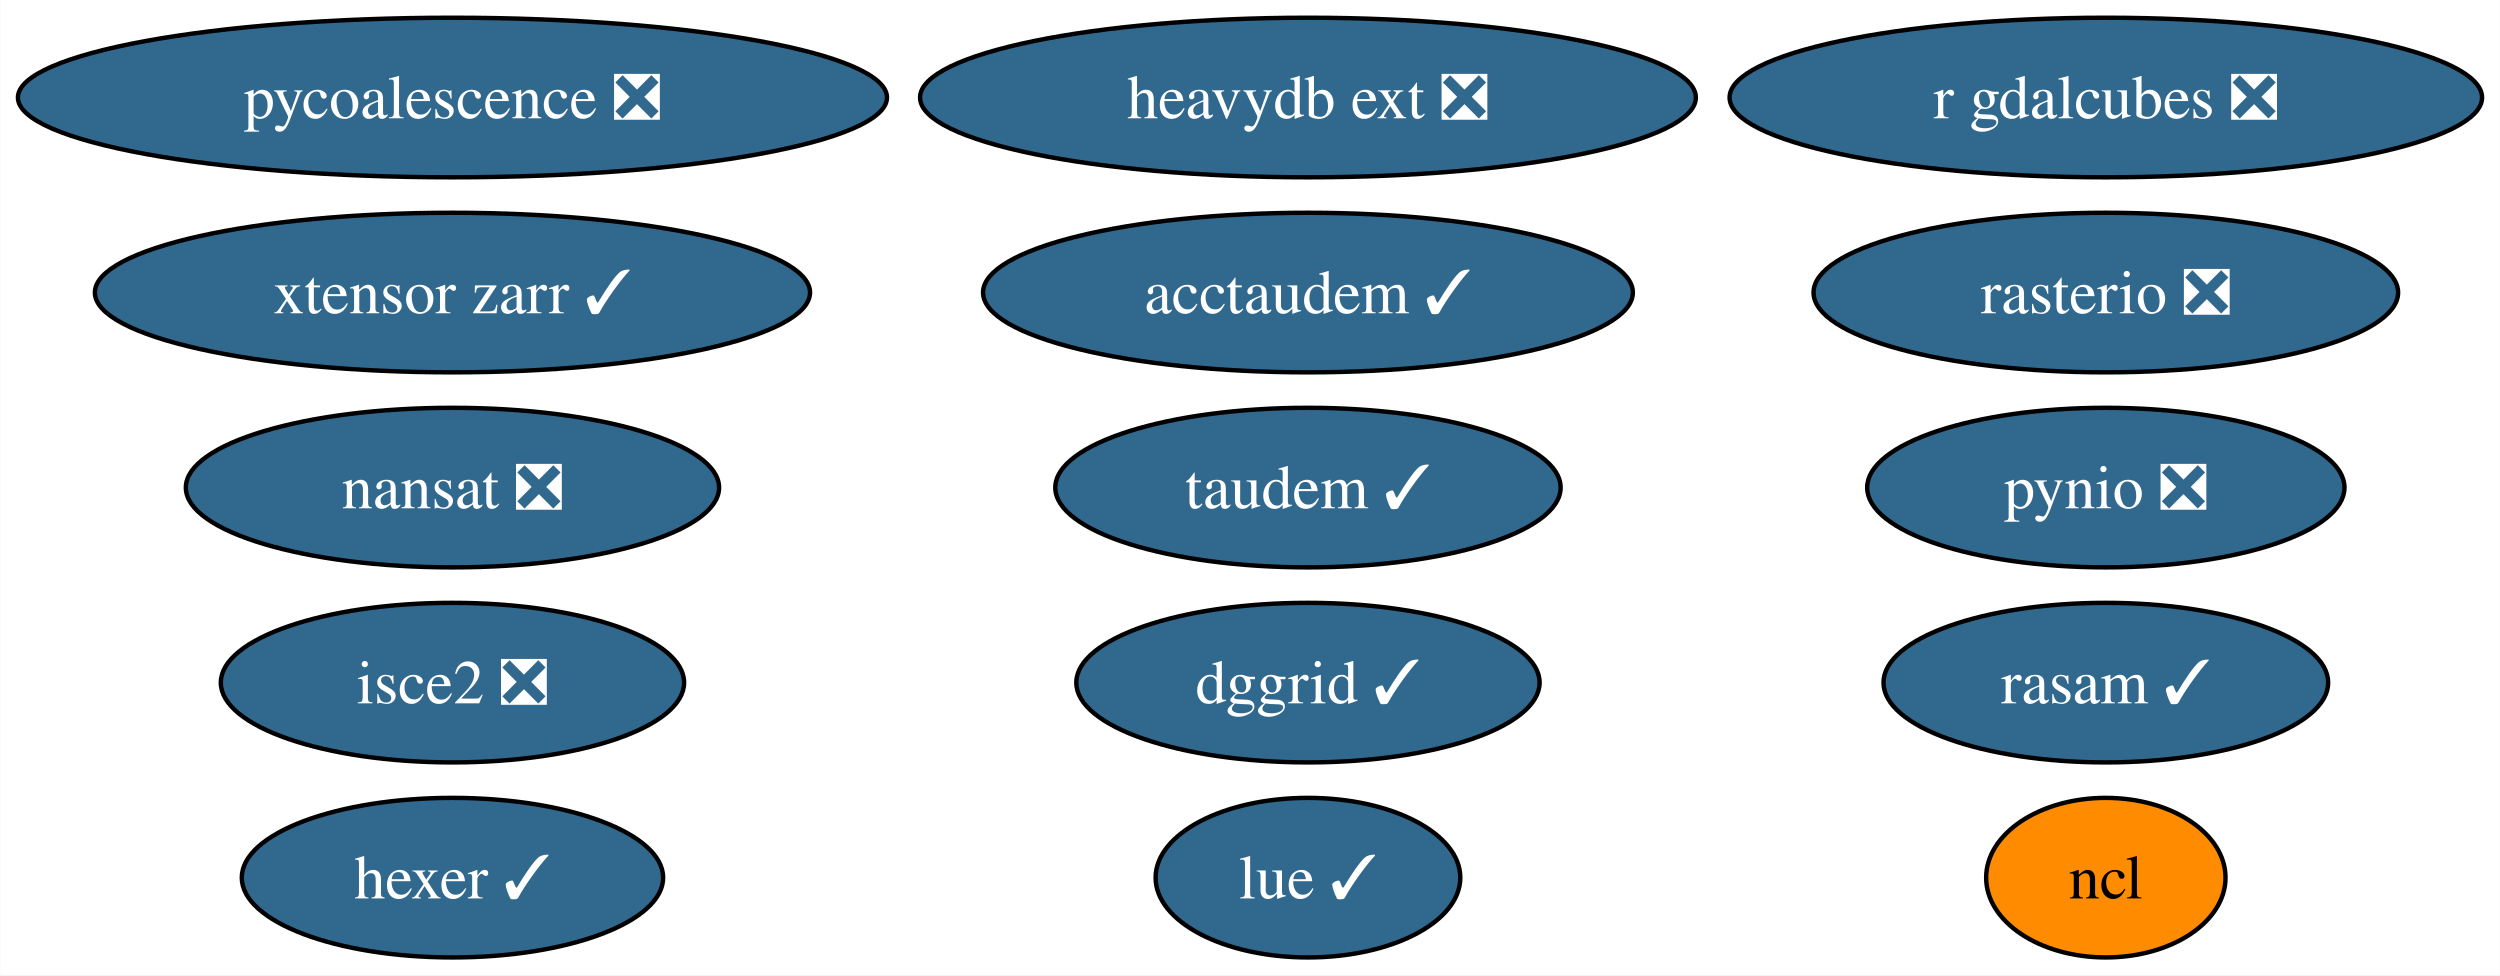
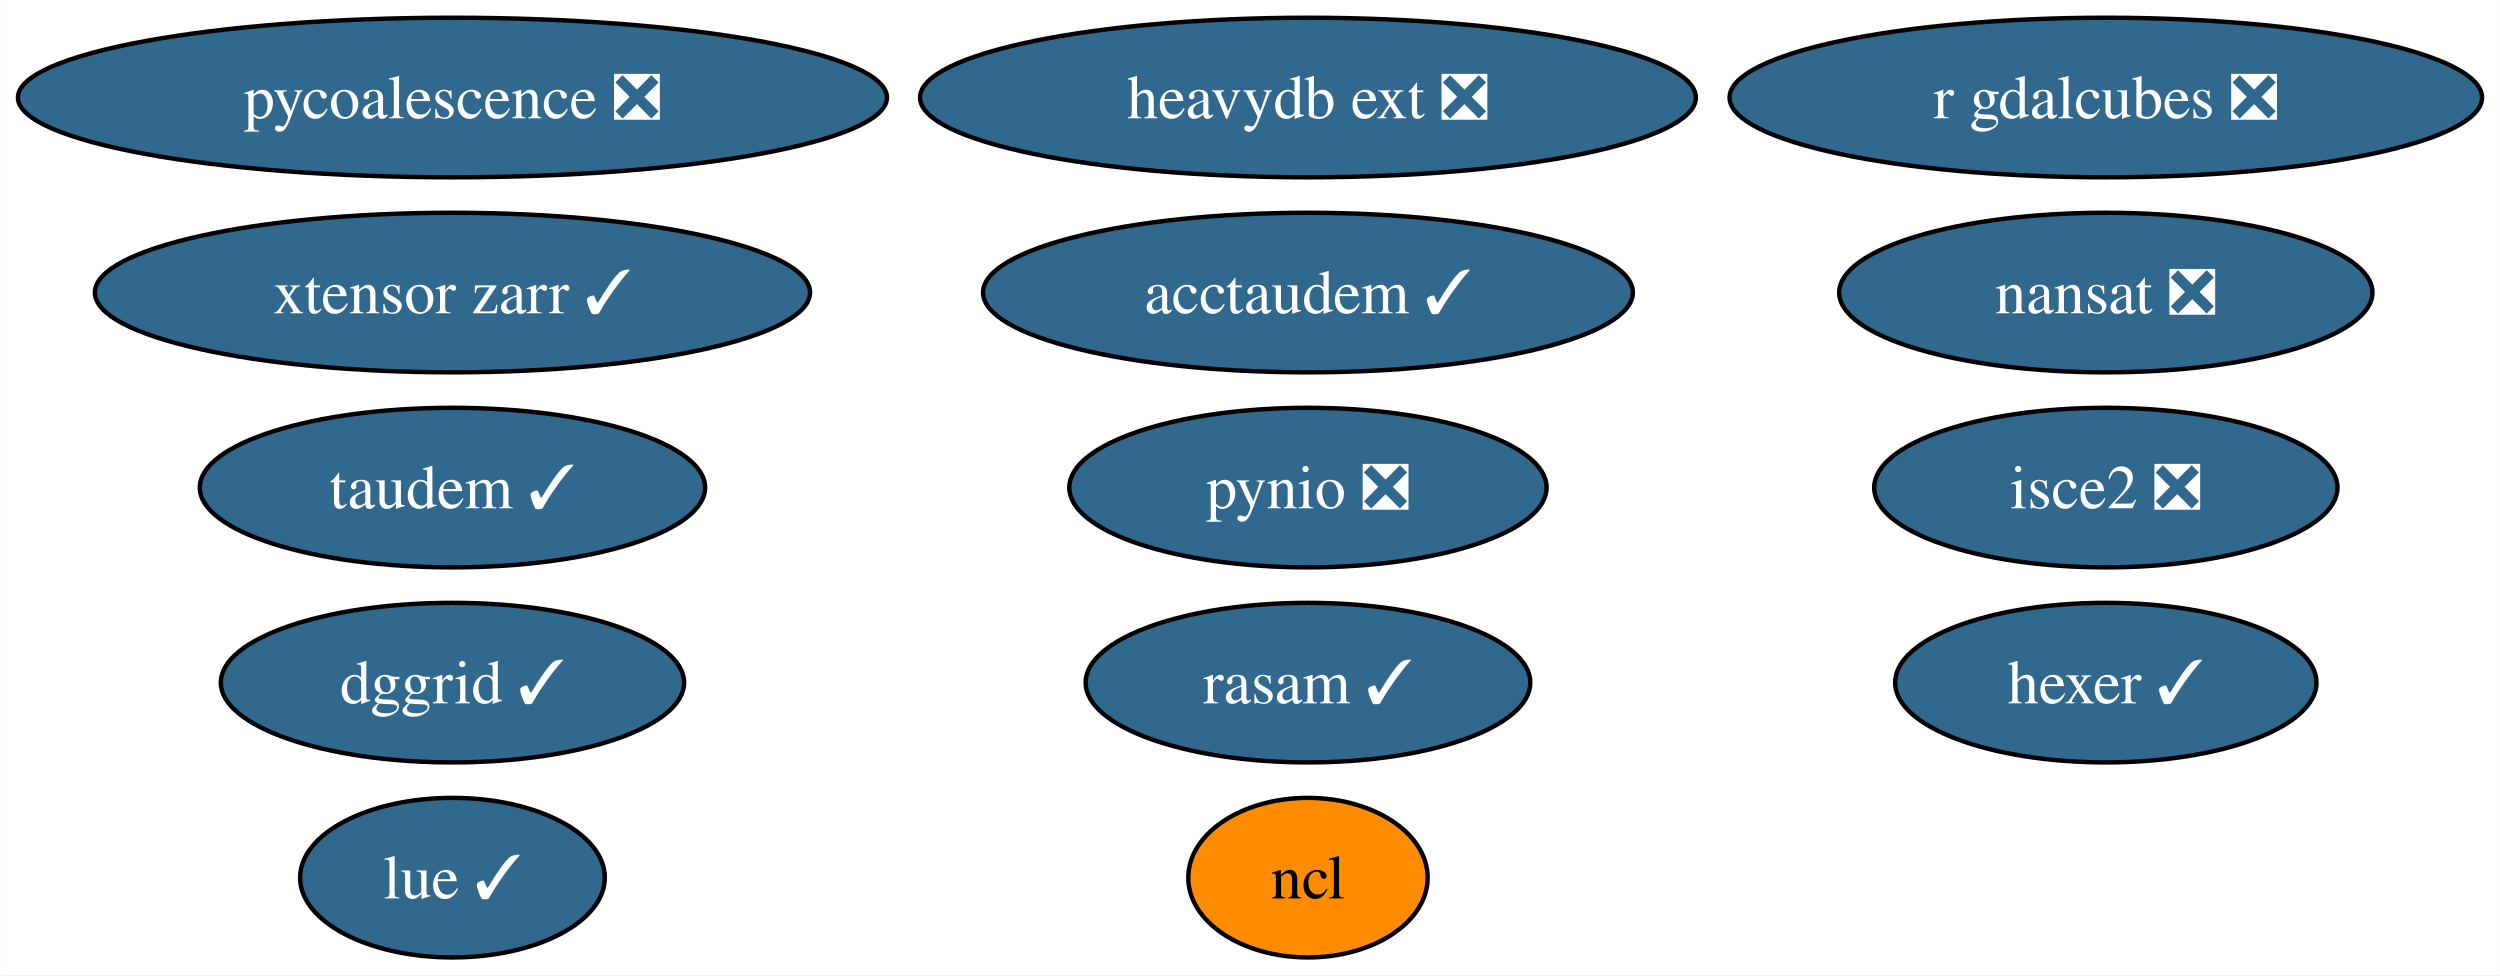
<svg xmlns="http://www.w3.org/2000/svg" xmlns:xlink="http://www.w3.org/1999/xlink" width="564pt" height="220pt" viewBox="0.00 0.00 563.91 220.00">
  <g id="graph0" class="graph" transform="scale(1 1) rotate(0) translate(4 216)">
    <polygon fill="white" stroke="none" points="-4,4 -4,-216 559.91,-216 559.91,4 -4,4" />
    <g id="node1" class="node">
      <g id="a_node1">
        <a xlink:href="https://github.com/conda-forge/nansat-feedstock/pull/39" xlink:title="nansat ❎">
-           <ellipse fill="#31688e" stroke="black" cx="98.03" cy="-106" rx="60.15" ry="18" />
-           <text text-anchor="middle" x="98.03" y="-101.33" font-family="Times,serif" font-size="14.00" fill="white">nansat ❎</text>
+           <ellipse fill="#31688e" stroke="black" cx="471.03" cy="-150" rx="60.15" ry="18" />
+           <text text-anchor="middle" x="471.03" y="-145.32" font-family="Times,serif" font-size="14.00" fill="white">nansat ❎</text>
        </a>
      </g>
    </g>
    <g id="node2" class="node">
      <g id="a_node2">
        <a xlink:href="https://github.com/conda-forge/ncl-feedstock" xlink:title="ncl">
-           <ellipse fill="#ff8c00" stroke="black" cx="471.03" cy="-18" rx="27" ry="18" />
-           <text text-anchor="middle" x="471.03" y="-13.32" font-family="Times,serif" font-size="14.00">ncl</text>
+           <ellipse fill="#ff8c00" stroke="black" cx="291.03" cy="-18" rx="27" ry="18" />
+           <text text-anchor="middle" x="291.03" y="-13.32" font-family="Times,serif" font-size="14.00">ncl</text>
        </a>
      </g>
    </g>
    <g id="node3" class="node">
      <g id="a_node3">
        <a xlink:href="https://github.com/conda-forge/pynio-feedstock/pull/138" xlink:title="pynio ❎">
-           <ellipse fill="#31688e" stroke="black" cx="471.03" cy="-106" rx="53.84" ry="18" />
-           <text text-anchor="middle" x="471.03" y="-101.33" font-family="Times,serif" font-size="14.00" fill="white">pynio ❎</text>
+           <ellipse fill="#31688e" stroke="black" cx="291.03" cy="-106" rx="53.84" ry="18" />
+           <text text-anchor="middle" x="291.03" y="-101.33" font-family="Times,serif" font-size="14.00" fill="white">pynio ❎</text>
        </a>
      </g>
    </g>
    <g id="node4" class="node">
      <g id="a_node4">
-         <a xlink:href="https://github.com/conda-forge/rasterio-feedstock/pull/287" xlink:title="rasterio ❎">
-           <ellipse fill="#31688e" stroke="black" cx="471.03" cy="-150" rx="65.94" ry="18" />
-           <text text-anchor="middle" x="471.03" y="-145.32" font-family="Times,serif" font-size="14.00" fill="white">rasterio ❎</text>
+         <a xlink:href="https://github.com/conda-forge/hexer-feedstock/pull/13" xlink:title="hexer ✓">
+           <ellipse fill="#31688e" stroke="black" cx="471.03" cy="-62" rx="47.53" ry="18" />
+           <text text-anchor="middle" x="471.03" y="-57.33" font-family="Times,serif" font-size="14.00" fill="white">hexer ✓</text>
        </a>
      </g>
    </g>
    <g id="node5" class="node">
      <g id="a_node5">
-         <a xlink:href="https://github.com/conda-forge/hexer-feedstock/pull/13" xlink:title="hexer ✓">
-           <ellipse fill="#31688e" stroke="black" cx="98.03" cy="-18" rx="47.53" ry="18" />
-           <text text-anchor="middle" x="98.03" y="-13.32" font-family="Times,serif" font-size="14.00" fill="white">hexer ✓</text>
-         </a>
-       </g>
-     </g>
-     <g id="node6" class="node">
-       <g id="a_node6">
        <a xlink:href="https://github.com/conda-forge/pycoalescence-feedstock/pull/58" xlink:title="pycoalescence ❎">
          <ellipse fill="#31688e" stroke="black" cx="98.03" cy="-194" rx="98.03" ry="18" />
          <text text-anchor="middle" x="98.03" y="-189.32" font-family="Times,serif" font-size="14.00" fill="white">pycoalescence ❎</text>
        </a>
      </g>
    </g>
+     <g id="node6" class="node">
+       <g id="a_node6">
+         <a xlink:href="https://github.com/conda-forge/isce2-feedstock/pull/67" xlink:title="isce2 ❎">
+           <ellipse fill="#31688e" stroke="black" cx="471.03" cy="-106" rx="52.26" ry="18" />
+           <text text-anchor="middle" x="471.03" y="-101.33" font-family="Times,serif" font-size="14.00" fill="white">isce2 ❎</text>
+         </a>
+       </g>
+     </g>
    <g id="node7" class="node">
      <g id="a_node7">
-         <a xlink:href="https://github.com/conda-forge/isce2-feedstock/pull/67" xlink:title="isce2 ❎">
-           <ellipse fill="#31688e" stroke="black" cx="98.03" cy="-62" rx="52.26" ry="18" />
-           <text text-anchor="middle" x="98.03" y="-57.33" font-family="Times,serif" font-size="14.00" fill="white">isce2 ❎</text>
+         <a xlink:href="https://github.com/conda-forge/taudem-feedstock/pull/17" xlink:title="taudem ✓">
+           <ellipse fill="#31688e" stroke="black" cx="98.03" cy="-106" rx="57" ry="18" />
+           <text text-anchor="middle" x="98.03" y="-101.33" font-family="Times,serif" font-size="14.00" fill="white">taudem ✓</text>
        </a>
      </g>
    </g>
    <g id="node8" class="node">
      <g id="a_node8">
-         <a xlink:href="https://github.com/conda-forge/taudem-feedstock/pull/17" xlink:title="taudem ✓">
-           <ellipse fill="#31688e" stroke="black" cx="291.03" cy="-106" rx="57" ry="18" />
-           <text text-anchor="middle" x="291.03" y="-101.33" font-family="Times,serif" font-size="14.00" fill="white">taudem ✓</text>
-         </a>
-       </g>
-     </g>
-     <g id="node9" class="node">
-       <g id="a_node9">
        <a xlink:href="https://github.com/conda-forge/acctaudem-feedstock/pull/12" xlink:title="acctaudem ✓">
          <ellipse fill="#31688e" stroke="black" cx="291.03" cy="-150" rx="73.3" ry="18" />
          <text text-anchor="middle" x="291.03" y="-145.32" font-family="Times,serif" font-size="14.00" fill="white">acctaudem ✓</text>
        </a>
      </g>
    </g>
-     <g id="node10" class="node">
-       <g id="a_node10">
+     <g id="node9" class="node">
+       <g id="a_node9">
        <a xlink:href="https://github.com/conda-forge/lue-feedstock/pull/44" xlink:title="lue ✓">
-           <ellipse fill="#31688e" stroke="black" cx="291.03" cy="-18" rx="34.37" ry="18" />
-           <text text-anchor="middle" x="291.03" y="-13.32" font-family="Times,serif" font-size="14.00" fill="white">lue ✓</text>
+           <ellipse fill="#31688e" stroke="black" cx="98.03" cy="-18" rx="34.37" ry="18" />
+           <text text-anchor="middle" x="98.03" y="-13.32" font-family="Times,serif" font-size="14.00" fill="white">lue ✓</text>
        </a>
      </g>
    </g>
-     <g id="node11" class="node">
-       <g id="a_node11">
+     <g id="node10" class="node">
+       <g id="a_node10">
        <a xlink:href="https://github.com/conda-forge/xtensor-zarr-feedstock/pull/13" xlink:title="xtensor zarr ✓">
          <ellipse fill="#31688e" stroke="black" cx="98.03" cy="-150" rx="80.67" ry="18" />
          <text text-anchor="middle" x="98.03" y="-145.32" font-family="Times,serif" font-size="14.00" fill="white">xtensor zarr ✓</text>
        </a>
      </g>
    </g>
-     <g id="node12" class="node">
-       <g id="a_node12">
+     <g id="node11" class="node">
+       <g id="a_node11">
        <a xlink:href="https://github.com/conda-forge/r-gdalcubes-feedstock/pull/57" xlink:title="r gdalcubes ❎">
          <ellipse fill="#31688e" stroke="black" cx="471.03" cy="-194" rx="84.88" ry="18" />
          <text text-anchor="middle" x="471.03" y="-189.32" font-family="Times,serif" font-size="14.00" fill="white">r gdalcubes ❎</text>
        </a>
      </g>
    </g>
-     <g id="node13" class="node">
-       <g id="a_node13">
+     <g id="node12" class="node">
+       <g id="a_node12">
        <a xlink:href="https://github.com/conda-forge/heavydb-ext-feedstock/pull/64" xlink:title="heavydb ext ❎">
          <ellipse fill="#31688e" stroke="black" cx="291.03" cy="-194" rx="87.51" ry="18" />
          <text text-anchor="middle" x="291.03" y="-189.32" font-family="Times,serif" font-size="14.00" fill="white">heavydb ext ❎</text>
        </a>
      </g>
    </g>
-     <g id="node14" class="node">
-       <g id="a_node14">
+     <g id="node13" class="node">
+       <g id="a_node13">
        <a xlink:href="https://github.com/conda-forge/dggrid-feedstock/pull/4" xlink:title="dggrid ✓">
-           <ellipse fill="#31688e" stroke="black" cx="291.03" cy="-62" rx="52.26" ry="18" />
-           <text text-anchor="middle" x="291.03" y="-57.33" font-family="Times,serif" font-size="14.00" fill="white">dggrid ✓</text>
+           <ellipse fill="#31688e" stroke="black" cx="98.03" cy="-62" rx="52.26" ry="18" />
+           <text text-anchor="middle" x="98.03" y="-57.33" font-family="Times,serif" font-size="14.00" fill="white">dggrid ✓</text>
        </a>
      </g>
    </g>
-     <g id="node15" class="node">
-       <g id="a_node15">
+     <g id="node14" class="node">
+       <g id="a_node14">
        <a xlink:href="https://github.com/conda-forge/rasam-feedstock/pull/1" xlink:title="rasam ✓">
-           <ellipse fill="#31688e" stroke="black" cx="471.03" cy="-62" rx="50.16" ry="18" />
-           <text text-anchor="middle" x="471.03" y="-57.33" font-family="Times,serif" font-size="14.00" fill="white">rasam ✓</text>
+           <ellipse fill="#31688e" stroke="black" cx="291.03" cy="-62" rx="50.16" ry="18" />
+           <text text-anchor="middle" x="291.03" y="-57.33" font-family="Times,serif" font-size="14.00" fill="white">rasam ✓</text>
        </a>
      </g>
    </g>
  </g>
</svg>
